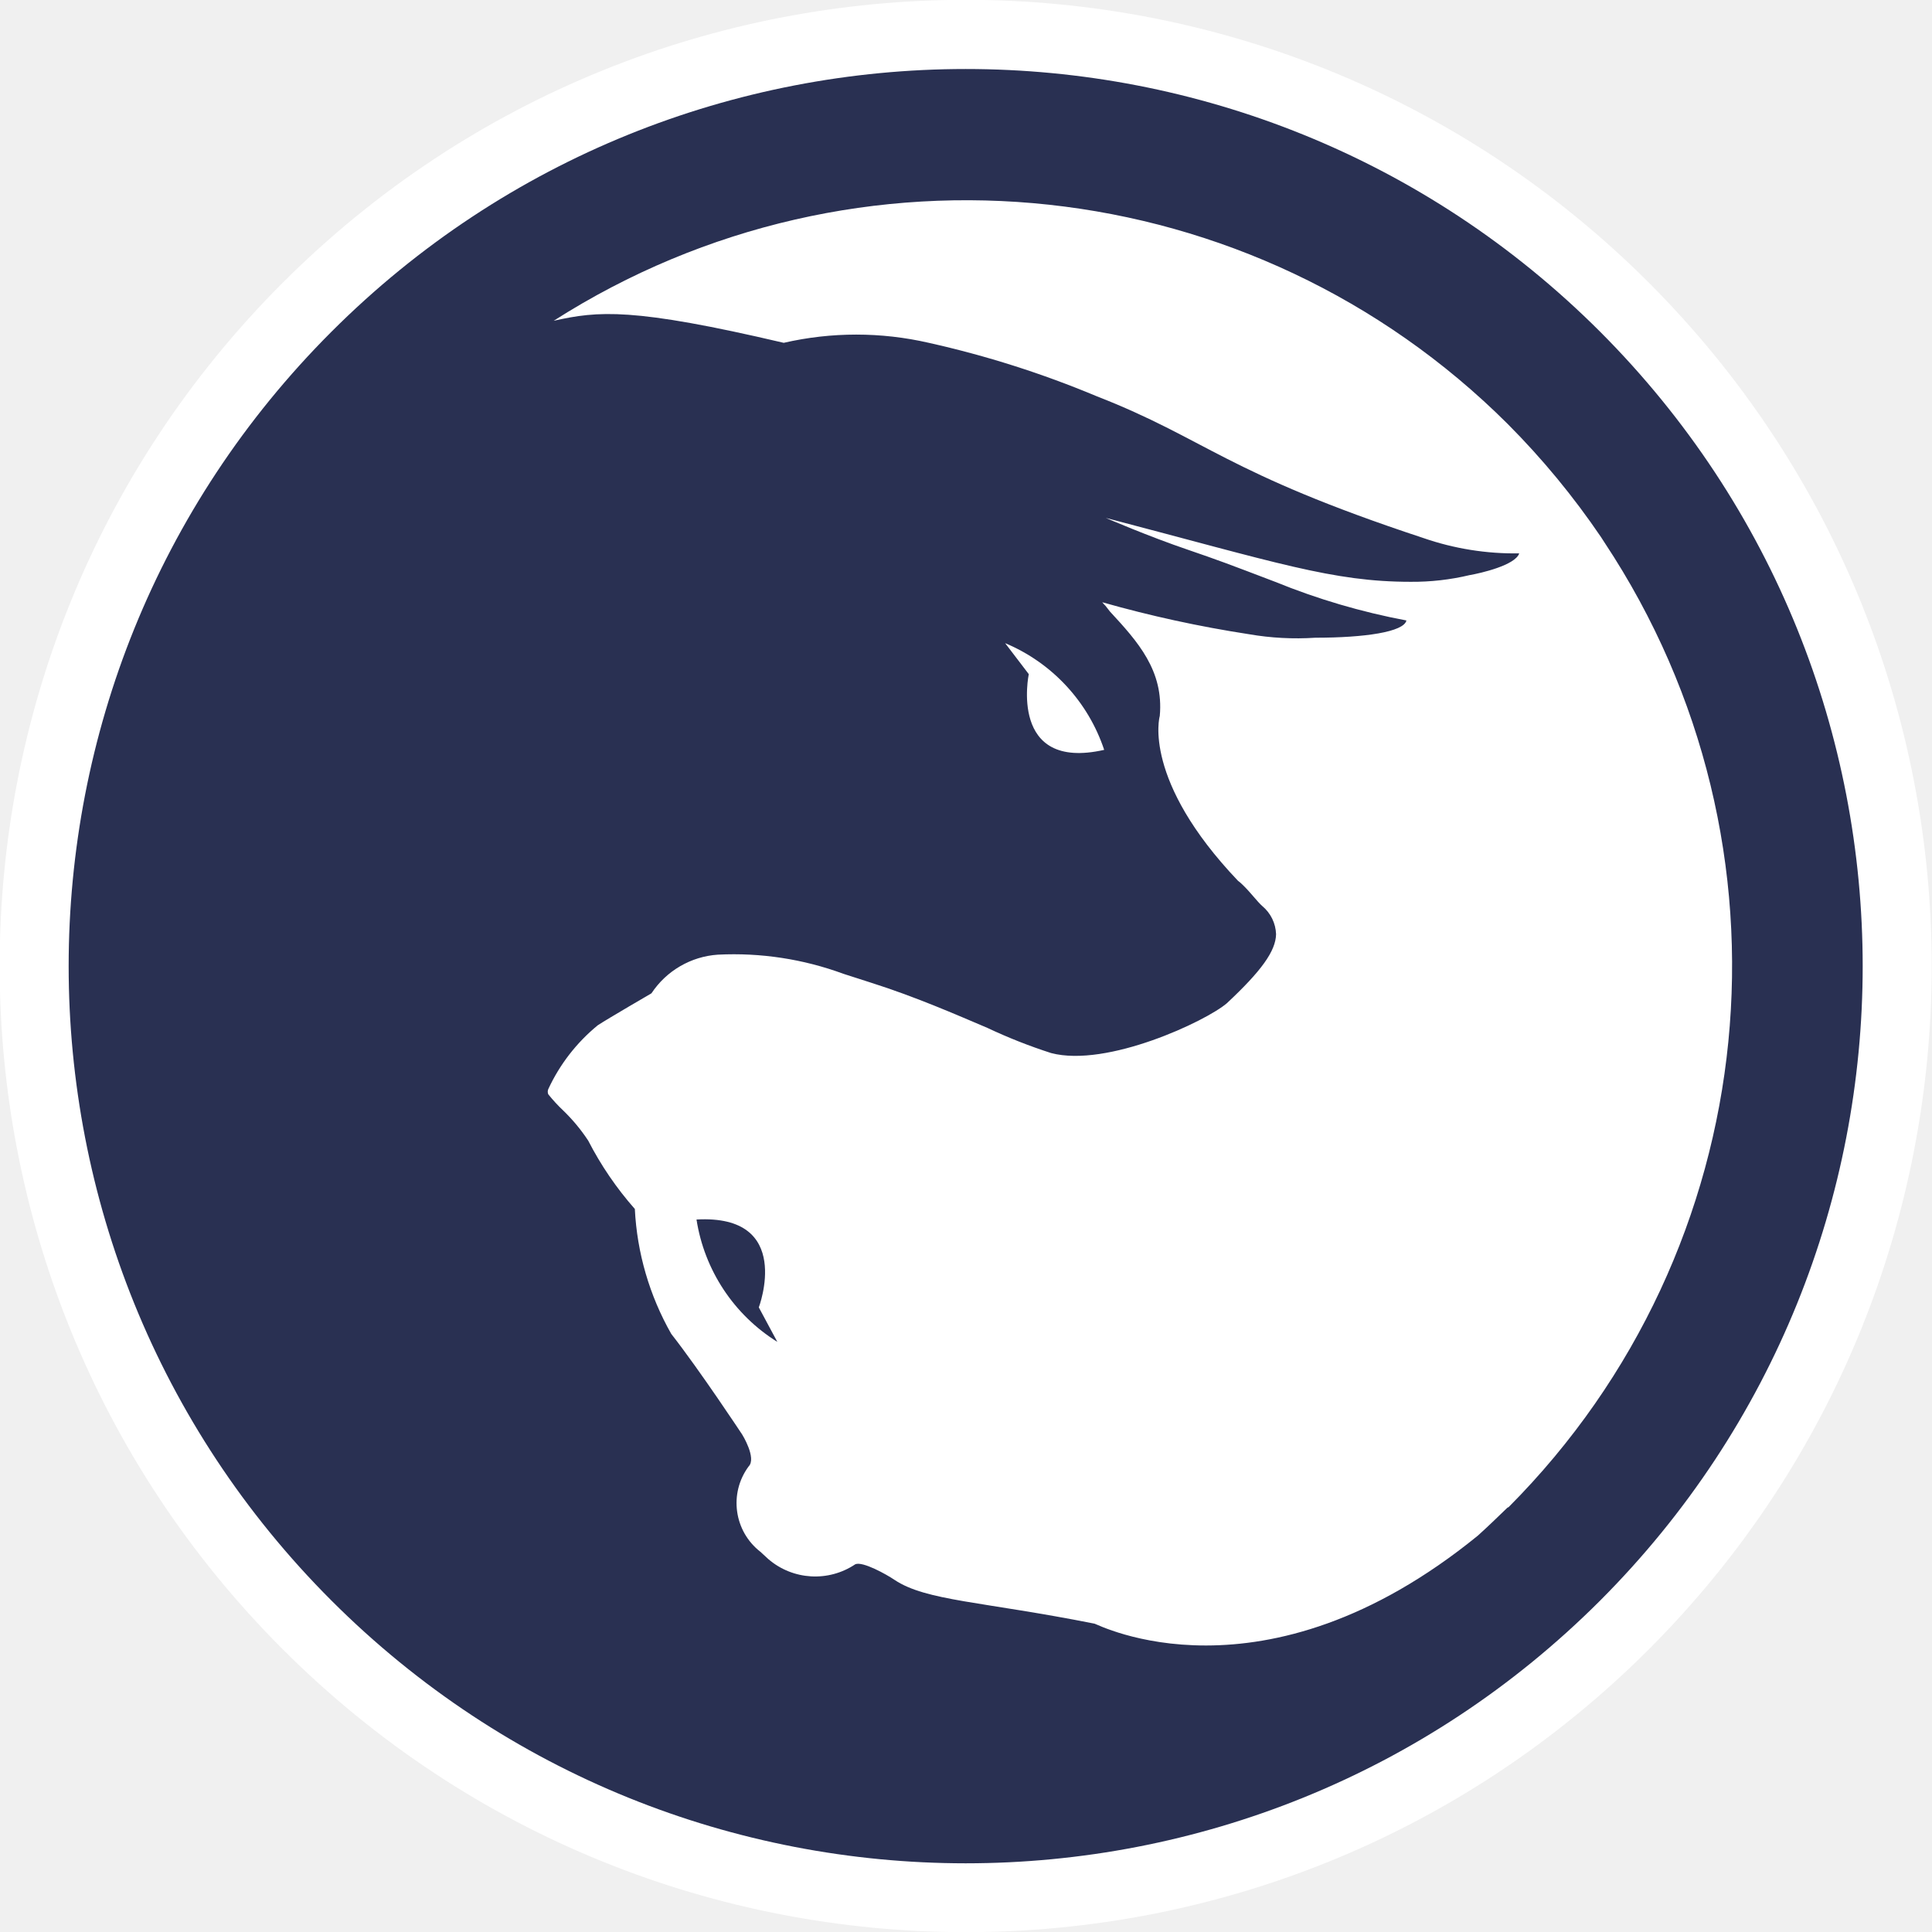
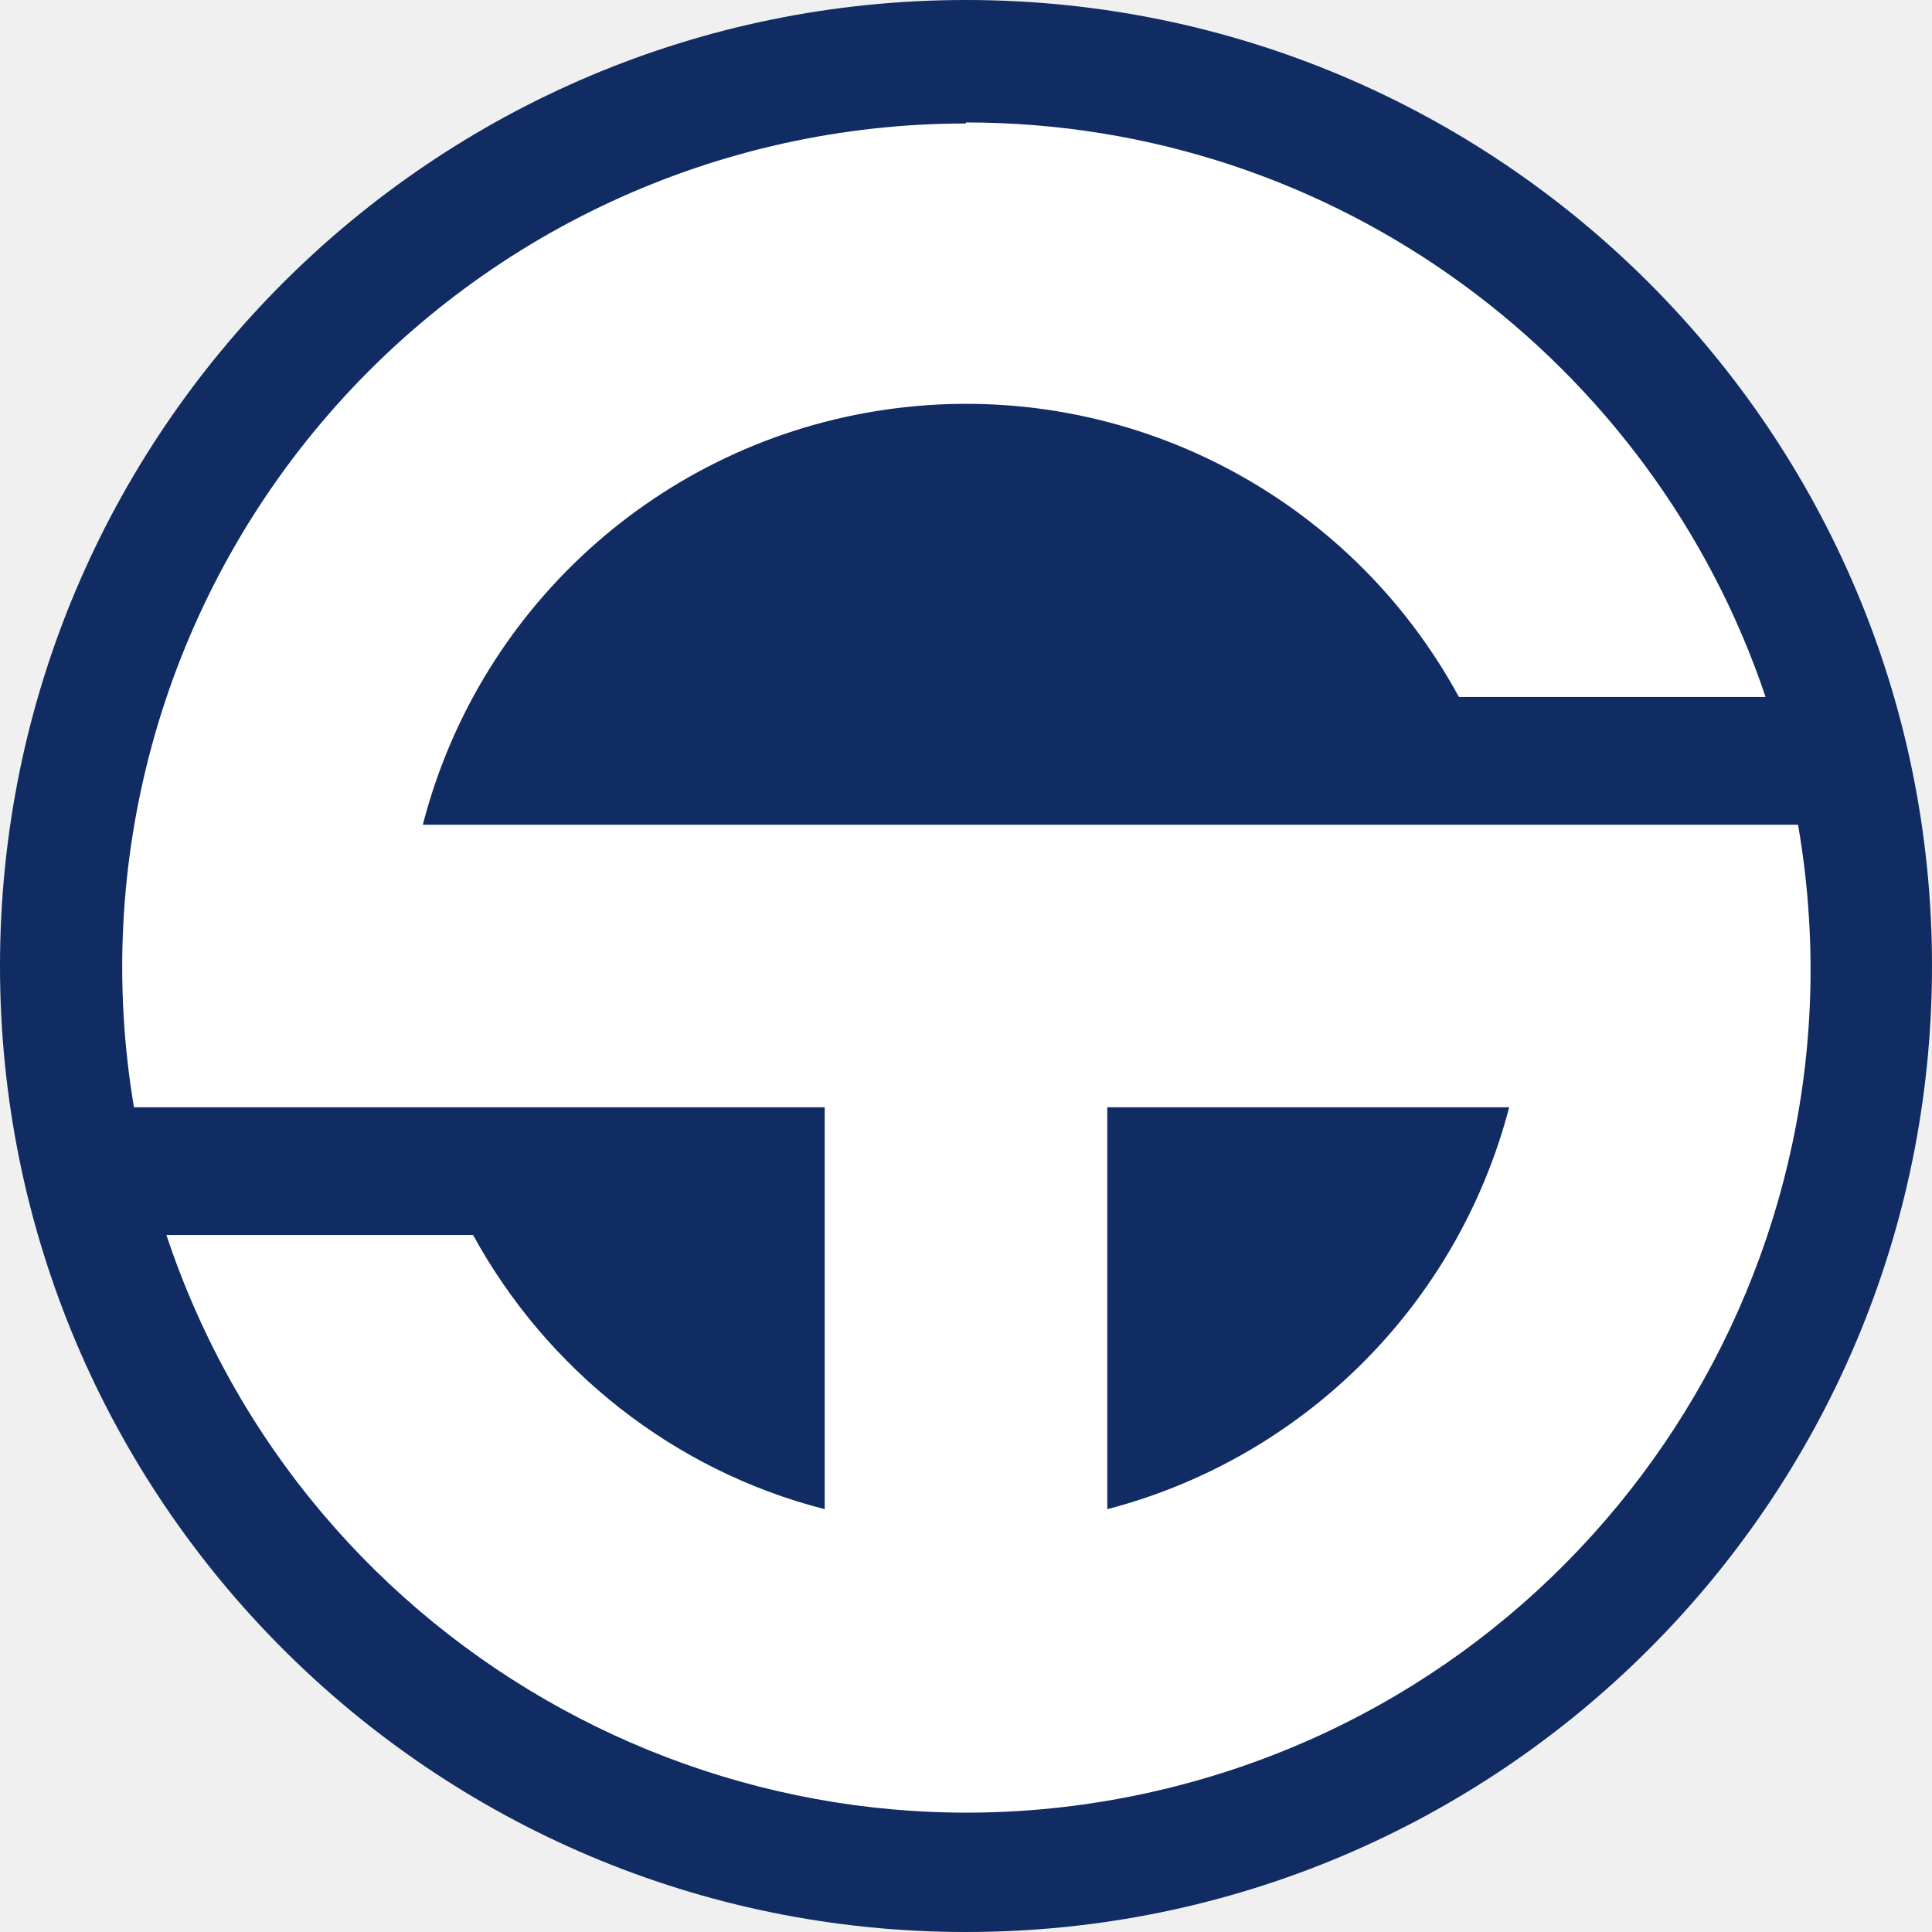
- <svg xmlns="http://www.w3.org/2000/svg" viewBox="0 0 60.47 60.47">
-   <path fill="#fff" d="M51.61 8.85a30.24 30.24 0 1 0 0 42.77 30.26 30.26 0 0 0 0-42.77z" />
-   <path fill="#293052" d="M21.8 38.17A5.51 5.51 0 0 0 24.33 42l-.58-1.08s1.11-2.92-1.95-2.75z" />
-   <path fill="#293052" d="M50.08 10.38a28.08 28.08 0 1 0 0 39.72 28.1 28.1 0 0 0 0-39.72zm-2.9 36.81c-.31.3-.61.59-.92.87-6.75 5.5-11.94 2.76-12 2.76-3.52-.7-5.27-.71-6.26-1.37-.25-.17-1-.59-1.23-.49a2.25 2.25 0 0 1-2.72-.16l-.25-.23a1.93 1.93 0 0 1-.37-2.67c.26-.26-.2-1-.2-1s-1.32-2-2.22-3.15a8.79 8.79 0 0 1-1.14-3.91 10.46 10.46 0 0 1-1.46-2.14 5.55 5.55 0 0 0-.78-.94 5 5 0 0 1-.47-.51.21.21 0 0 1 0-.16 5.65 5.65 0 0 1 1.55-2c.32-.21 1.68-1 1.68-1a2.71 2.71 0 0 1 2.08-1.21 9.93 9.93 0 0 1 3.93.6l.84.27c1.42.45 2.67 1 3.66 1.42a16.55 16.55 0 0 0 2 .79c1.75.46 4.85-1 5.5-1.56 1.07-1 1.53-1.63 1.54-2.16a1.2 1.2 0 0 0-.43-.88c-.16-.14-.36-.42-.62-.67a1.12 1.12 0 0 0-.14-.12c-3-3.15-2.46-5.13-2.45-5.16.13-1.42-.69-2.33-1.56-3.27l-.14-.18a1 1 0 0 1-.1-.11 37.8 37.8 0 0 0 4.59 1 8.79 8.79 0 0 0 2.08.11c1.54 0 2.77-.18 2.85-.54a21.27 21.27 0 0 1-4.11-1.21c-1.52-.58-1.76-.67-2.72-1-1.24-.42-2.58-1-2.58-1 5.35 1.4 7.1 2 9.54 2A7.68 7.68 0 0 0 46 18c.35-.06 1.43-.31 1.55-.68a8.74 8.74 0 0 1-3-.48c-6.24-2.06-6.77-3.09-10.23-4.44a31.17 31.17 0 0 0-5.25-1.67 10.13 10.13 0 0 0-4.54 0c-4.73-1.11-5.81-1-7.2-.69a24 24 0 0 1 29.86 3.23 24.46 24.46 0 0 1 2.92 3.54l.11.17a24 24 0 0 1-3 30.19zM31.46 20.13a5.51 5.51 0 0 1 3.1 3.34c-3 .68-2.36-2.37-2.36-2.37z" />
+ <svg xmlns="http://www.w3.org/2000/svg" viewBox="0 0 1.846 1.846">
+   <path d="M.923 0a.923.923 0 1 1 0 1.846.923.923 0 0 1 0-1.846z" fill="#102c63" />
+   <path d="M.923.117c.355 0 .657.23.764.549h-.293a.536.536 0 0 0-.99.122h1.314a.806.806 0 0 1-1.559.392h.293c.07.128.191.225.336.262v-.384h-.66a.806.806 0 0 1 .795-.94zm.135 1.325a.537.537 0 0 0 .384-.384h-.384v.384z" fill="#fff" />
</svg>
